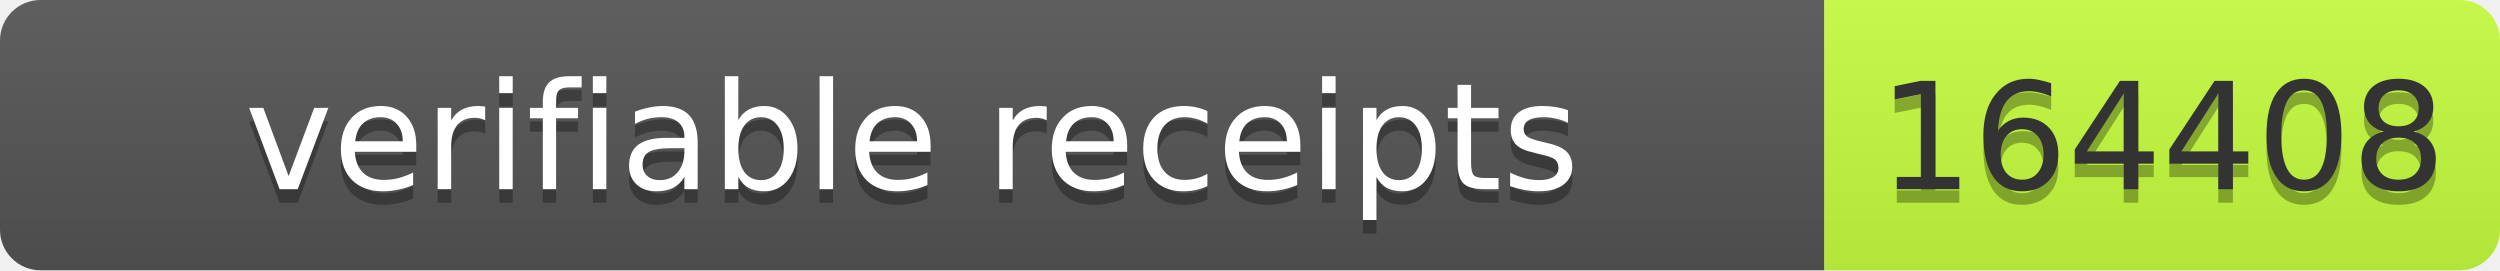
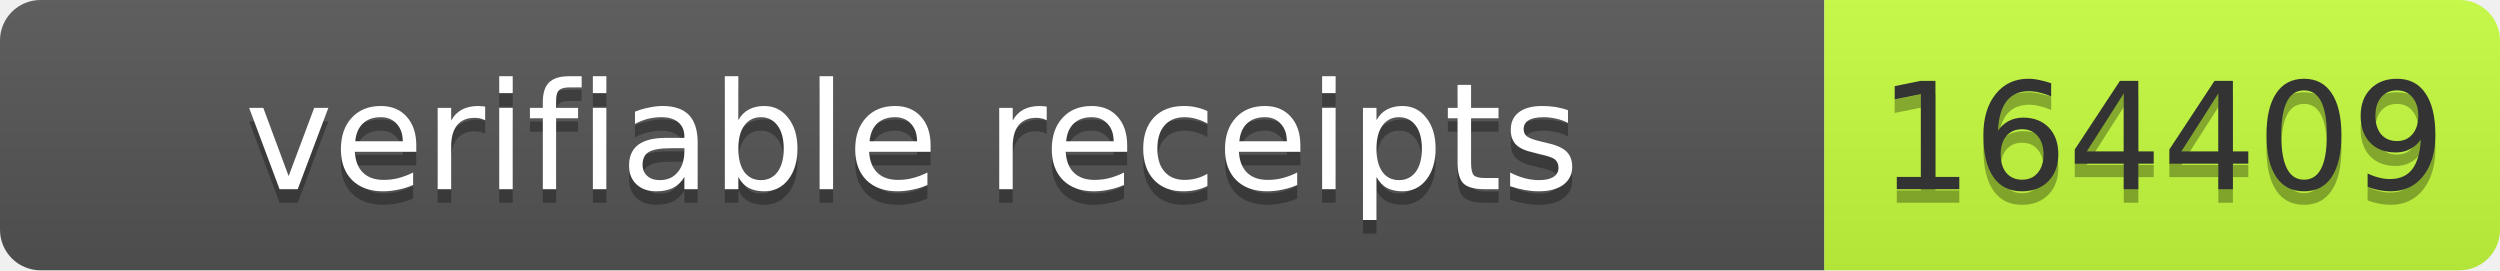
- <svg xmlns="http://www.w3.org/2000/svg" width="185" height="20" role="img" aria-label="verifiable receipts: 164408">
+ <svg xmlns="http://www.w3.org/2000/svg" width="185" height="20" role="img" aria-label="verifiable receipts: 164409">
  <linearGradient id="s" x2="0" y2="100%">
    <stop offset="0" stop-color="#bbb" stop-opacity=".1" />
    <stop offset="1" stop-opacity=".1" />
  </linearGradient>
  <clipPath id="r">
    <rect width="185" height="20" rx="3" fill="#fff" />
  </clipPath>
  <g clip-path="url(#r)">
    <rect width="135" height="20" fill="#555" />
    <rect x="135" width="50" height="20" fill="#c6ff3d" />
    <rect width="185" height="20" fill="url(#s)" />
  </g>
  <g font-family="Verdana,Geneva,DejaVu Sans,sans-serif" font-size="11">
    <text x="67.5" y="15" fill="#010101" fill-opacity=".3" text-anchor="middle" textLength="125">verifiable receipts</text>
    <text x="67.5" y="14" fill="#fff" text-anchor="middle" textLength="125">verifiable receipts</text>
-     <text x="160.0" y="15" fill="#010101" fill-opacity=".3" text-anchor="middle" textLength="40">164408</text>
-     <text x="160.0" y="14" fill="#333" text-anchor="middle" textLength="40">164408</text>
+     <text x="160.0" y="15" fill="#010101" fill-opacity=".3" text-anchor="middle" textLength="40">164409</text>
+     <text x="160.0" y="14" fill="#333" text-anchor="middle" textLength="40">164409</text>
  </g>
</svg>
